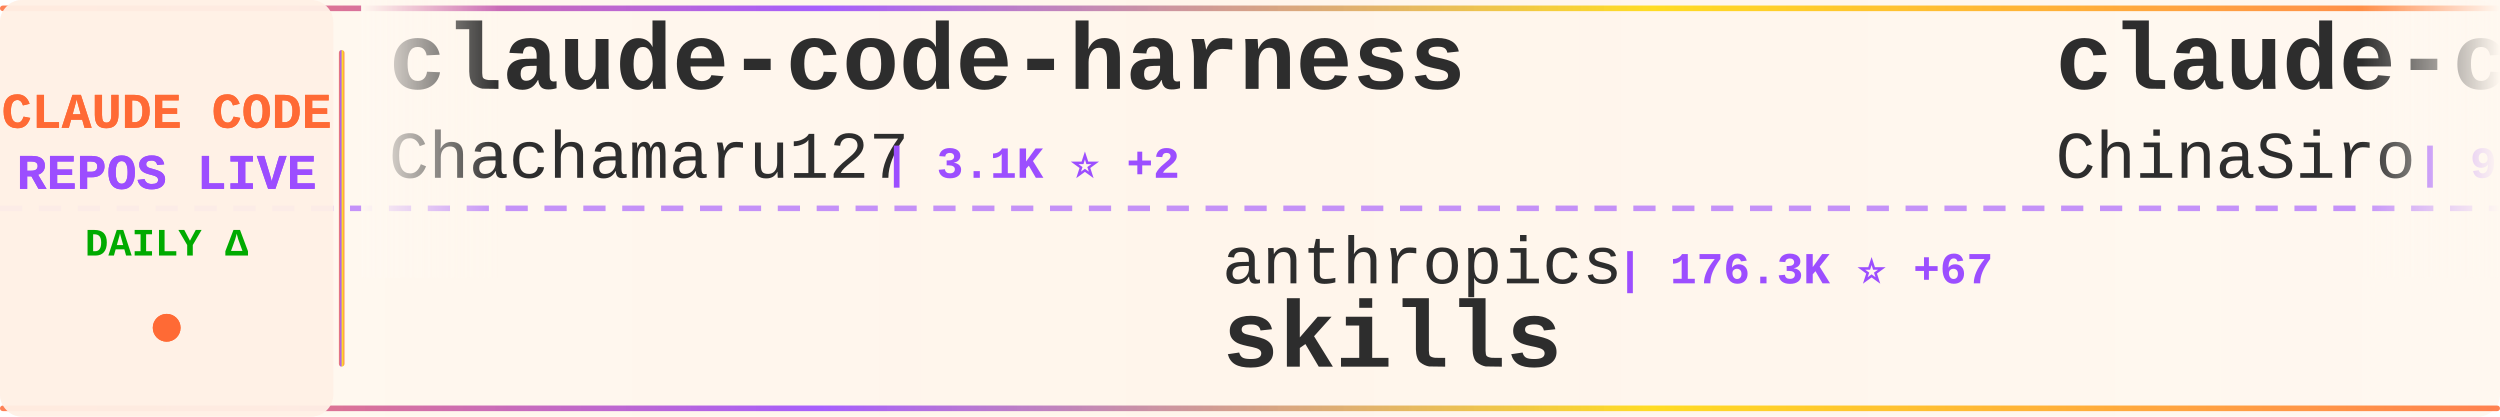
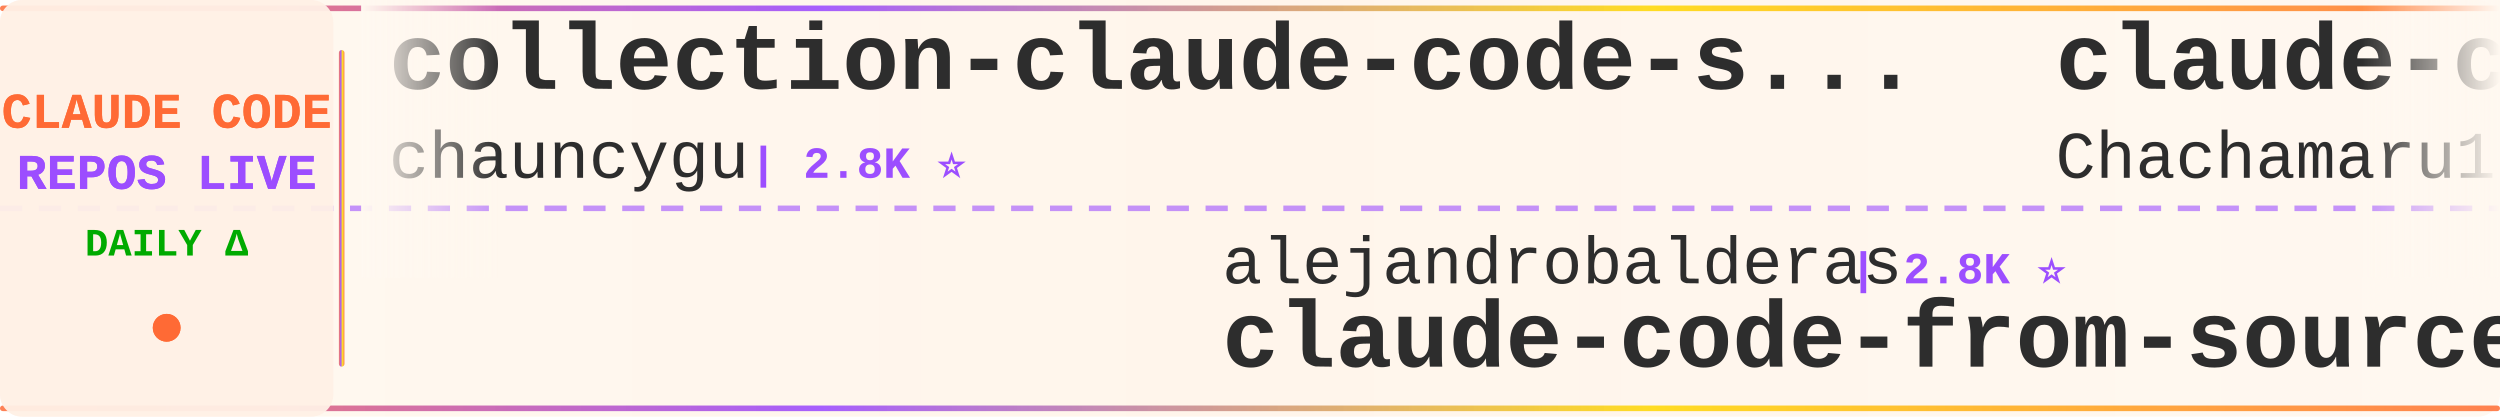
<svg xmlns="http://www.w3.org/2000/svg" width="900" height="150">
  <defs>
    <linearGradient id="tickerBg" x1="0%" y1="0%" x2="100%" y2="0%">
      <stop offset="0%" style="stop-color:#fff8f0;stop-opacity:0.98" />
      <stop offset="50%" style="stop-color:#fff5eb;stop-opacity:1" />
      <stop offset="100%" style="stop-color:#fff8f0;stop-opacity:0.98" />
    </linearGradient>
    <linearGradient id="borderGrad" x1="0%" y1="0%" x2="100%" y2="0%">
      <stop offset="0%" style="stop-color:#FF6B35;stop-opacity:0.85">
        <animate attributeName="stop-opacity" values="0.85;1;0.85" dur="2s" repeatCount="indefinite" />
      </stop>
      <stop offset="33%" style="stop-color:#9C4EFF;stop-opacity:0.9">
        <animate attributeName="stop-opacity" values="0.9;1;0.9" dur="2.2s" repeatCount="indefinite" />
      </stop>
      <stop offset="66%" style="stop-color:#FFD700;stop-opacity:0.85">
        <animate attributeName="stop-opacity" values="0.85;1;0.85" dur="1.8s" repeatCount="indefinite" />
      </stop>
      <stop offset="100%" style="stop-color:#FF6B35;stop-opacity:0.85">
        <animate attributeName="stop-opacity" values="0.85;1;0.85" dur="2s" repeatCount="indefinite" />
      </stop>
    </linearGradient>
    <filter id="textGlow">
      <feGaussianBlur stdDeviation="0.15" result="coloredBlur" />
      <feMerge>
        <feMergeNode in="coloredBlur" />
        <feMergeNode in="SourceGraphic" />
      </feMerge>
    </filter>
    <filter id="metricGlow">
      <feGaussianBlur stdDeviation="0.2" result="coloredBlur" />
      <feMerge>
        <feMergeNode in="coloredBlur" />
        <feMergeNode in="SourceGraphic" />
      </feMerge>
    </filter>
    <linearGradient id="leftFade" x1="0%" y1="0%" x2="100%" y2="0%">
      <stop offset="0%" style="stop-color:#fff8f0;stop-opacity:1" />
      <stop offset="100%" style="stop-color:#fff8f0;stop-opacity:0" />
    </linearGradient>
    <linearGradient id="rightFade" x1="0%" y1="0%" x2="100%" y2="0%">
      <stop offset="0%" style="stop-color:#fff8f0;stop-opacity:0" />
      <stop offset="100%" style="stop-color:#fff8f0;stop-opacity:1" />
    </linearGradient>
  </defs>
  <rect width="900" height="150" fill="url(#tickerBg)" rx="8" />
  <rect x="0" y="2" width="900" height="2" fill="url(#borderGrad)" rx="1" />
  <rect x="0" y="146" width="900" height="2" fill="url(#borderGrad)" rx="1" />
  <line x1="0" y1="75" x2="900" y2="75" stroke="#9C4EFF" stroke-width="2" stroke-dasharray="8 6" opacity="0.6" />
  <rect x="0" y="0" width="120" height="150" fill="#fff0e6" opacity="0.95" rx="8" />
  <text x="60" y="46" font-family="'Courier New', monospace" font-size="18" font-weight="bold" fill="#FF6B35" text-anchor="middle" filter="url(#textGlow)">
    CLAUDE CODE
  </text>
  <text x="60" y="68" font-family="'Courier New', monospace" font-size="18" font-weight="bold" fill="#9C4EFF" text-anchor="middle" filter="url(#textGlow)">
    REPOS LIVE
  </text>
  <text x="60" y="92" font-family="'Courier New', monospace" font-size="14" font-weight="bold" fill="#00aa00" text-anchor="middle">
    DAILY Δ
  </text>
  <circle cx="60" cy="118" r="5" fill="#FF6B35" filter="url(#metricGlow)">
    <animate attributeName="r" values="4;6;4" dur="1.5s" repeatCount="indefinite" />
    <animate attributeName="opacity" values="0.6;1;0.6" dur="1.5s" repeatCount="indefinite" />
  </circle>
  <rect x="122" y="18" width="2" height="114" fill="url(#borderGrad)" rx="1" />
  <clipPath id="tickerClip">
    <rect x="130" y="0" width="770" height="150" />
  </clipPath>
  <g clip-path="url(#tickerClip)">
    <g id="tickerItems">
      <animateTransform attributeName="transform" attributeType="XML" type="translate" from="0 0" to="-3000 0" dur="54s" repeatCount="indefinite" />
      <g transform="translate(0, 0)">
+         <text x="140" y="32" font-family="'Courier New', monospace" font-size="34" font-weight="bold" fill="#2d2d2d">collection-claude-code-s...</text>
+         <text x="140" y="64" font-family="'Courier New', monospace" font-size="24" font-weight="normal" fill="#2d2d2d" opacity="1.0">chauncygu</text>
+         <text x="270" y="64" font-family="'Courier New', monospace" font-size="16" font-weight="bold" fill="#9C4EFF"> | 2.8K ⭐</text>
+       </g>
+       <g transform="translate(300, 0)">
+         <text x="140" y="102" font-family="'Courier New', monospace" font-size="24" font-weight="normal" fill="#2d2d2d" opacity="1.0">alejandrobalderas</text>
+         <text x="366" y="102" font-family="'Courier New', monospace" font-size="16" font-weight="bold" fill="#9C4EFF"> | 2.8K ⭐</text>
+         <text x="140" y="132" font-family="'Courier New', monospace" font-size="34" font-weight="bold" fill="#2d2d2d">claude-code-from-source</text>
+       </g>
+       <g transform="translate(600, 0)">
        <text x="140" y="32" font-family="'Courier New', monospace" font-size="34" font-weight="bold" fill="#2d2d2d">claude-code-harness</text>
        <text x="140" y="64" font-family="'Courier New', monospace" font-size="24" font-weight="normal" fill="#2d2d2d" opacity="1.0">Chachamaru127</text>
-         <text x="318" y="64" font-family="'Courier New', monospace" font-size="16" font-weight="bold" fill="#9C4EFF"> | 3.1K ⭐ +2</text>
-       </g>
-       <g transform="translate(300, 0)">
-         <text x="140" y="102" font-family="'Courier New', monospace" font-size="24" font-weight="normal" fill="#2d2d2d" opacity="1.0">anthropics</text>
-         <text x="282" y="102" font-family="'Courier New', monospace" font-size="16" font-weight="bold" fill="#9C4EFF"> | 176.3K ⭐ +67</text>
-         <text x="140" y="132" font-family="'Courier New', monospace" font-size="34" font-weight="bold" fill="#2d2d2d">skills</text>
-       </g>
-       <g transform="translate(600, 0)">
-         <text x="140" y="32" font-family="'Courier New', monospace" font-size="34" font-weight="bold" fill="#2d2d2d">claude-code-sourcemap</text>
-         <text x="140" y="64" font-family="'Courier New', monospace" font-size="24" font-weight="normal" fill="#2d2d2d" opacity="1.0">ChinaSiro</text>
-         <text x="270" y="64" font-family="'Courier New', monospace" font-size="16" font-weight="bold" fill="#9C4EFF"> | 9.7K ⭐ +7</text>
+         <text x="318" y="64" font-family="'Courier New', monospace" font-size="16" font-weight="bold" fill="#9C4EFF"> | 3.1K ⭐</text>
      </g>
      <g transform="translate(900, 0)">
-         <text x="140" y="102" font-family="'Courier New', monospace" font-size="24" font-weight="normal" fill="#2d2d2d" opacity="1.0">wanshuiyin</text>
-         <text x="282" y="102" font-family="'Courier New', monospace" font-size="16" font-weight="bold" fill="#9C4EFF"> | 16.1K ⭐ +3</text>
-         <text x="140" y="132" font-family="'Courier New', monospace" font-size="34" font-weight="bold" fill="#2d2d2d">Auto-claude-code-researc...</text>
+         <text x="140" y="102" font-family="'Courier New', monospace" font-size="24" font-weight="normal" fill="#2d2d2d" opacity="1.0">fuergaosi233</text>
+         <text x="306" y="102" font-family="'Courier New', monospace" font-size="16" font-weight="bold" fill="#9C4EFF"> | 2.8K ⭐ -1</text>
+         <text x="140" y="132" font-family="'Courier New', monospace" font-size="34" font-weight="bold" fill="#2d2d2d">claude-code-proxy</text>
      </g>
      <g transform="translate(1200, 0)">
-         <text x="140" y="32" font-family="'Courier New', monospace" font-size="34" font-weight="bold" fill="#2d2d2d">claude-code-source</text>
-         <text x="140" y="64" font-family="'Courier New', monospace" font-size="24" font-weight="normal" fill="#2d2d2d" opacity="1.0">JrCx7scC</text>
-         <text x="258" y="64" font-family="'Courier New', monospace" font-size="16" font-weight="bold" fill="#9C4EFF"> | 376 ⭐</text>
+         <text x="140" y="32" font-family="'Courier New', monospace" font-size="34" font-weight="bold" fill="#2d2d2d">Claude-code</text>
+         <text x="140" y="64" font-family="'Courier New', monospace" font-size="24" font-weight="normal" fill="#2d2d2d" opacity="1.0">zstmfhy</text>
+         <text x="246" y="64" font-family="'Courier New', monospace" font-size="16" font-weight="bold" fill="#9C4EFF"> | 189 ⭐</text>
      </g>
      <g transform="translate(1500, 0)">
-         <text x="140" y="102" font-family="'Courier New', monospace" font-size="24" font-weight="normal" fill="#2d2d2d" opacity="1.0">huangjia2019</text>
-         <text x="306" y="102" font-family="'Courier New', monospace" font-size="16" font-weight="bold" fill="#9C4EFF"> | 1.1K ⭐</text>
-         <text x="140" y="132" font-family="'Courier New', monospace" font-size="34" font-weight="bold" fill="#2d2d2d">claude-code-engineering</text>
+         <text x="140" y="102" font-family="'Courier New', monospace" font-size="24" font-weight="normal" fill="#2d2d2d" opacity="1.0">ghuntley</text>
+         <text x="258" y="102" font-family="'Courier New', monospace" font-size="16" font-weight="bold" fill="#9C4EFF"> | 992 ⭐</text>
+         <text x="140" y="132" font-family="'Courier New', monospace" font-size="34" font-weight="bold" fill="#2d2d2d">claude-code-source-code-...</text>
      </g>
      <g transform="translate(1800, 0)">
-         <text x="140" y="32" font-family="'Courier New', monospace" font-size="34" font-weight="bold" fill="#2d2d2d">ECC</text>
-         <text x="140" y="64" font-family="'Courier New', monospace" font-size="24" font-weight="normal" fill="#2d2d2d" opacity="1.0">affaan-m</text>
-         <text x="258" y="64" font-family="'Courier New', monospace" font-size="16" font-weight="bold" fill="#9C4EFF"> | 258.3K ⭐ +228</text>
+         <text x="140" y="32" font-family="'Courier New', monospace" font-size="34" font-weight="bold" fill="#2d2d2d">claude_code_src</text>
+         <text x="140" y="64" font-family="'Courier New', monospace" font-size="24" font-weight="normal" fill="#2d2d2d" opacity="1.0">ponponon</text>
+         <text x="258" y="64" font-family="'Courier New', monospace" font-size="16" font-weight="bold" fill="#9C4EFF"> | 2.3K ⭐</text>
      </g>
      <g transform="translate(2100, 0)">
+         <text x="140" y="102" font-family="'Courier New', monospace" font-size="24" font-weight="normal" fill="#2d2d2d" opacity="1.0">anthropics</text>
+         <text x="282" y="102" font-family="'Courier New', monospace" font-size="16" font-weight="bold" fill="#9C4EFF"> | 982 ⭐</text>
+         <text x="140" y="132" font-family="'Courier New', monospace" font-size="34" font-weight="bold" fill="#2d2d2d">claude-code-base-action</text>
+       </g>
+       <g transform="translate(2400, 0)">
+         <text x="140" y="32" font-family="'Courier New', monospace" font-size="34" font-weight="bold" fill="#2d2d2d">claude-code-from-scratch</text>
+         <text x="140" y="64" font-family="'Courier New', monospace" font-size="24" font-weight="normal" fill="#2d2d2d" opacity="1.0">Windy3f3f3f3f</text>
+         <text x="318" y="64" font-family="'Courier New', monospace" font-size="16" font-weight="bold" fill="#9C4EFF"> | 2.7K ⭐</text>
+       </g>
+       <g transform="translate(2700, 0)">
+         <text x="140" y="102" font-family="'Courier New', monospace" font-size="24" font-weight="normal" fill="#2d2d2d" opacity="1.0">hangsman</text>
+         <text x="258" y="102" font-family="'Courier New', monospace" font-size="16" font-weight="bold" fill="#9C4EFF"> | 794 ⭐</text>
+         <text x="140" y="132" font-family="'Courier New', monospace" font-size="34" font-weight="bold" fill="#2d2d2d">claude-code-source</text>
+       </g>
+       <g transform="translate(3000, 0)">
+         <text x="140" y="32" font-family="'Courier New', monospace" font-size="34" font-weight="bold" fill="#2d2d2d">collection-claude-code-s...</text>
+         <text x="140" y="64" font-family="'Courier New', monospace" font-size="24" font-weight="normal" fill="#2d2d2d" opacity="1.0">chauncygu</text>
+         <text x="270" y="64" font-family="'Courier New', monospace" font-size="16" font-weight="bold" fill="#9C4EFF"> | 2.8K ⭐</text>
+       </g>
+       <g transform="translate(3300, 0)">
        <text x="140" y="102" font-family="'Courier New', monospace" font-size="24" font-weight="normal" fill="#2d2d2d" opacity="1.0">alejandrobalderas</text>
-         <text x="366" y="102" font-family="'Courier New', monospace" font-size="16" font-weight="bold" fill="#9C4EFF"> | 2.8K ⭐ -1</text>
+         <text x="366" y="102" font-family="'Courier New', monospace" font-size="16" font-weight="bold" fill="#9C4EFF"> | 2.8K ⭐</text>
        <text x="140" y="132" font-family="'Courier New', monospace" font-size="34" font-weight="bold" fill="#2d2d2d">claude-code-from-source</text>
      </g>
-       <g transform="translate(2400, 0)">
-         <text x="140" y="32" font-family="'Courier New', monospace" font-size="34" font-weight="bold" fill="#2d2d2d">claude-code-video-toolki...</text>
-         <text x="140" y="64" font-family="'Courier New', monospace" font-size="24" font-weight="normal" fill="#2d2d2d" opacity="1.0">digitalsamba</text>
-         <text x="306" y="64" font-family="'Courier New', monospace" font-size="16" font-weight="bold" fill="#9C4EFF"> | 2.1K ⭐</text>
-       </g>
-       <g transform="translate(2700, 0)">
-         <text x="140" y="102" font-family="'Courier New', monospace" font-size="24" font-weight="normal" fill="#2d2d2d" opacity="1.0">lintsinghua</text>
-         <text x="294" y="102" font-family="'Courier New', monospace" font-size="16" font-weight="bold" fill="#9C4EFF"> | 4.2K ⭐</text>
-         <text x="140" y="132" font-family="'Courier New', monospace" font-size="34" font-weight="bold" fill="#2d2d2d">claude-code-book</text>
-       </g>
-       <g transform="translate(3000, 0)">
+       <g transform="translate(3600, 0)">
        <text x="140" y="32" font-family="'Courier New', monospace" font-size="34" font-weight="bold" fill="#2d2d2d">claude-code-harness</text>
        <text x="140" y="64" font-family="'Courier New', monospace" font-size="24" font-weight="normal" fill="#2d2d2d" opacity="1.0">Chachamaru127</text>
-         <text x="318" y="64" font-family="'Courier New', monospace" font-size="16" font-weight="bold" fill="#9C4EFF"> | 3.1K ⭐ +2</text>
-       </g>
-       <g transform="translate(3300, 0)">
-         <text x="140" y="102" font-family="'Courier New', monospace" font-size="24" font-weight="normal" fill="#2d2d2d" opacity="1.0">anthropics</text>
-         <text x="282" y="102" font-family="'Courier New', monospace" font-size="16" font-weight="bold" fill="#9C4EFF"> | 176.3K ⭐ +67</text>
-         <text x="140" y="132" font-family="'Courier New', monospace" font-size="34" font-weight="bold" fill="#2d2d2d">skills</text>
-       </g>
-       <g transform="translate(3600, 0)">
-         <text x="140" y="32" font-family="'Courier New', monospace" font-size="34" font-weight="bold" fill="#2d2d2d">claude-code-sourcemap</text>
-         <text x="140" y="64" font-family="'Courier New', monospace" font-size="24" font-weight="normal" fill="#2d2d2d" opacity="1.0">ChinaSiro</text>
-         <text x="270" y="64" font-family="'Courier New', monospace" font-size="16" font-weight="bold" fill="#9C4EFF"> | 9.7K ⭐ +7</text>
+         <text x="318" y="64" font-family="'Courier New', monospace" font-size="16" font-weight="bold" fill="#9C4EFF"> | 3.1K ⭐</text>
      </g>
      <g transform="translate(3900, 0)">
-         <text x="140" y="102" font-family="'Courier New', monospace" font-size="24" font-weight="normal" fill="#2d2d2d" opacity="1.0">wanshuiyin</text>
-         <text x="282" y="102" font-family="'Courier New', monospace" font-size="16" font-weight="bold" fill="#9C4EFF"> | 16.1K ⭐ +3</text>
-         <text x="140" y="132" font-family="'Courier New', monospace" font-size="34" font-weight="bold" fill="#2d2d2d">Auto-claude-code-researc...</text>
+         <text x="140" y="102" font-family="'Courier New', monospace" font-size="24" font-weight="normal" fill="#2d2d2d" opacity="1.0">fuergaosi233</text>
+         <text x="306" y="102" font-family="'Courier New', monospace" font-size="16" font-weight="bold" fill="#9C4EFF"> | 2.8K ⭐ -1</text>
+         <text x="140" y="132" font-family="'Courier New', monospace" font-size="34" font-weight="bold" fill="#2d2d2d">claude-code-proxy</text>
      </g>
    </g>
  </g>
  <rect x="130" y="0" width="50" height="100" fill="url(#leftFade)" />
  <rect x="850" y="0" width="50" height="100" fill="url(#rightFade)" />
</svg>
